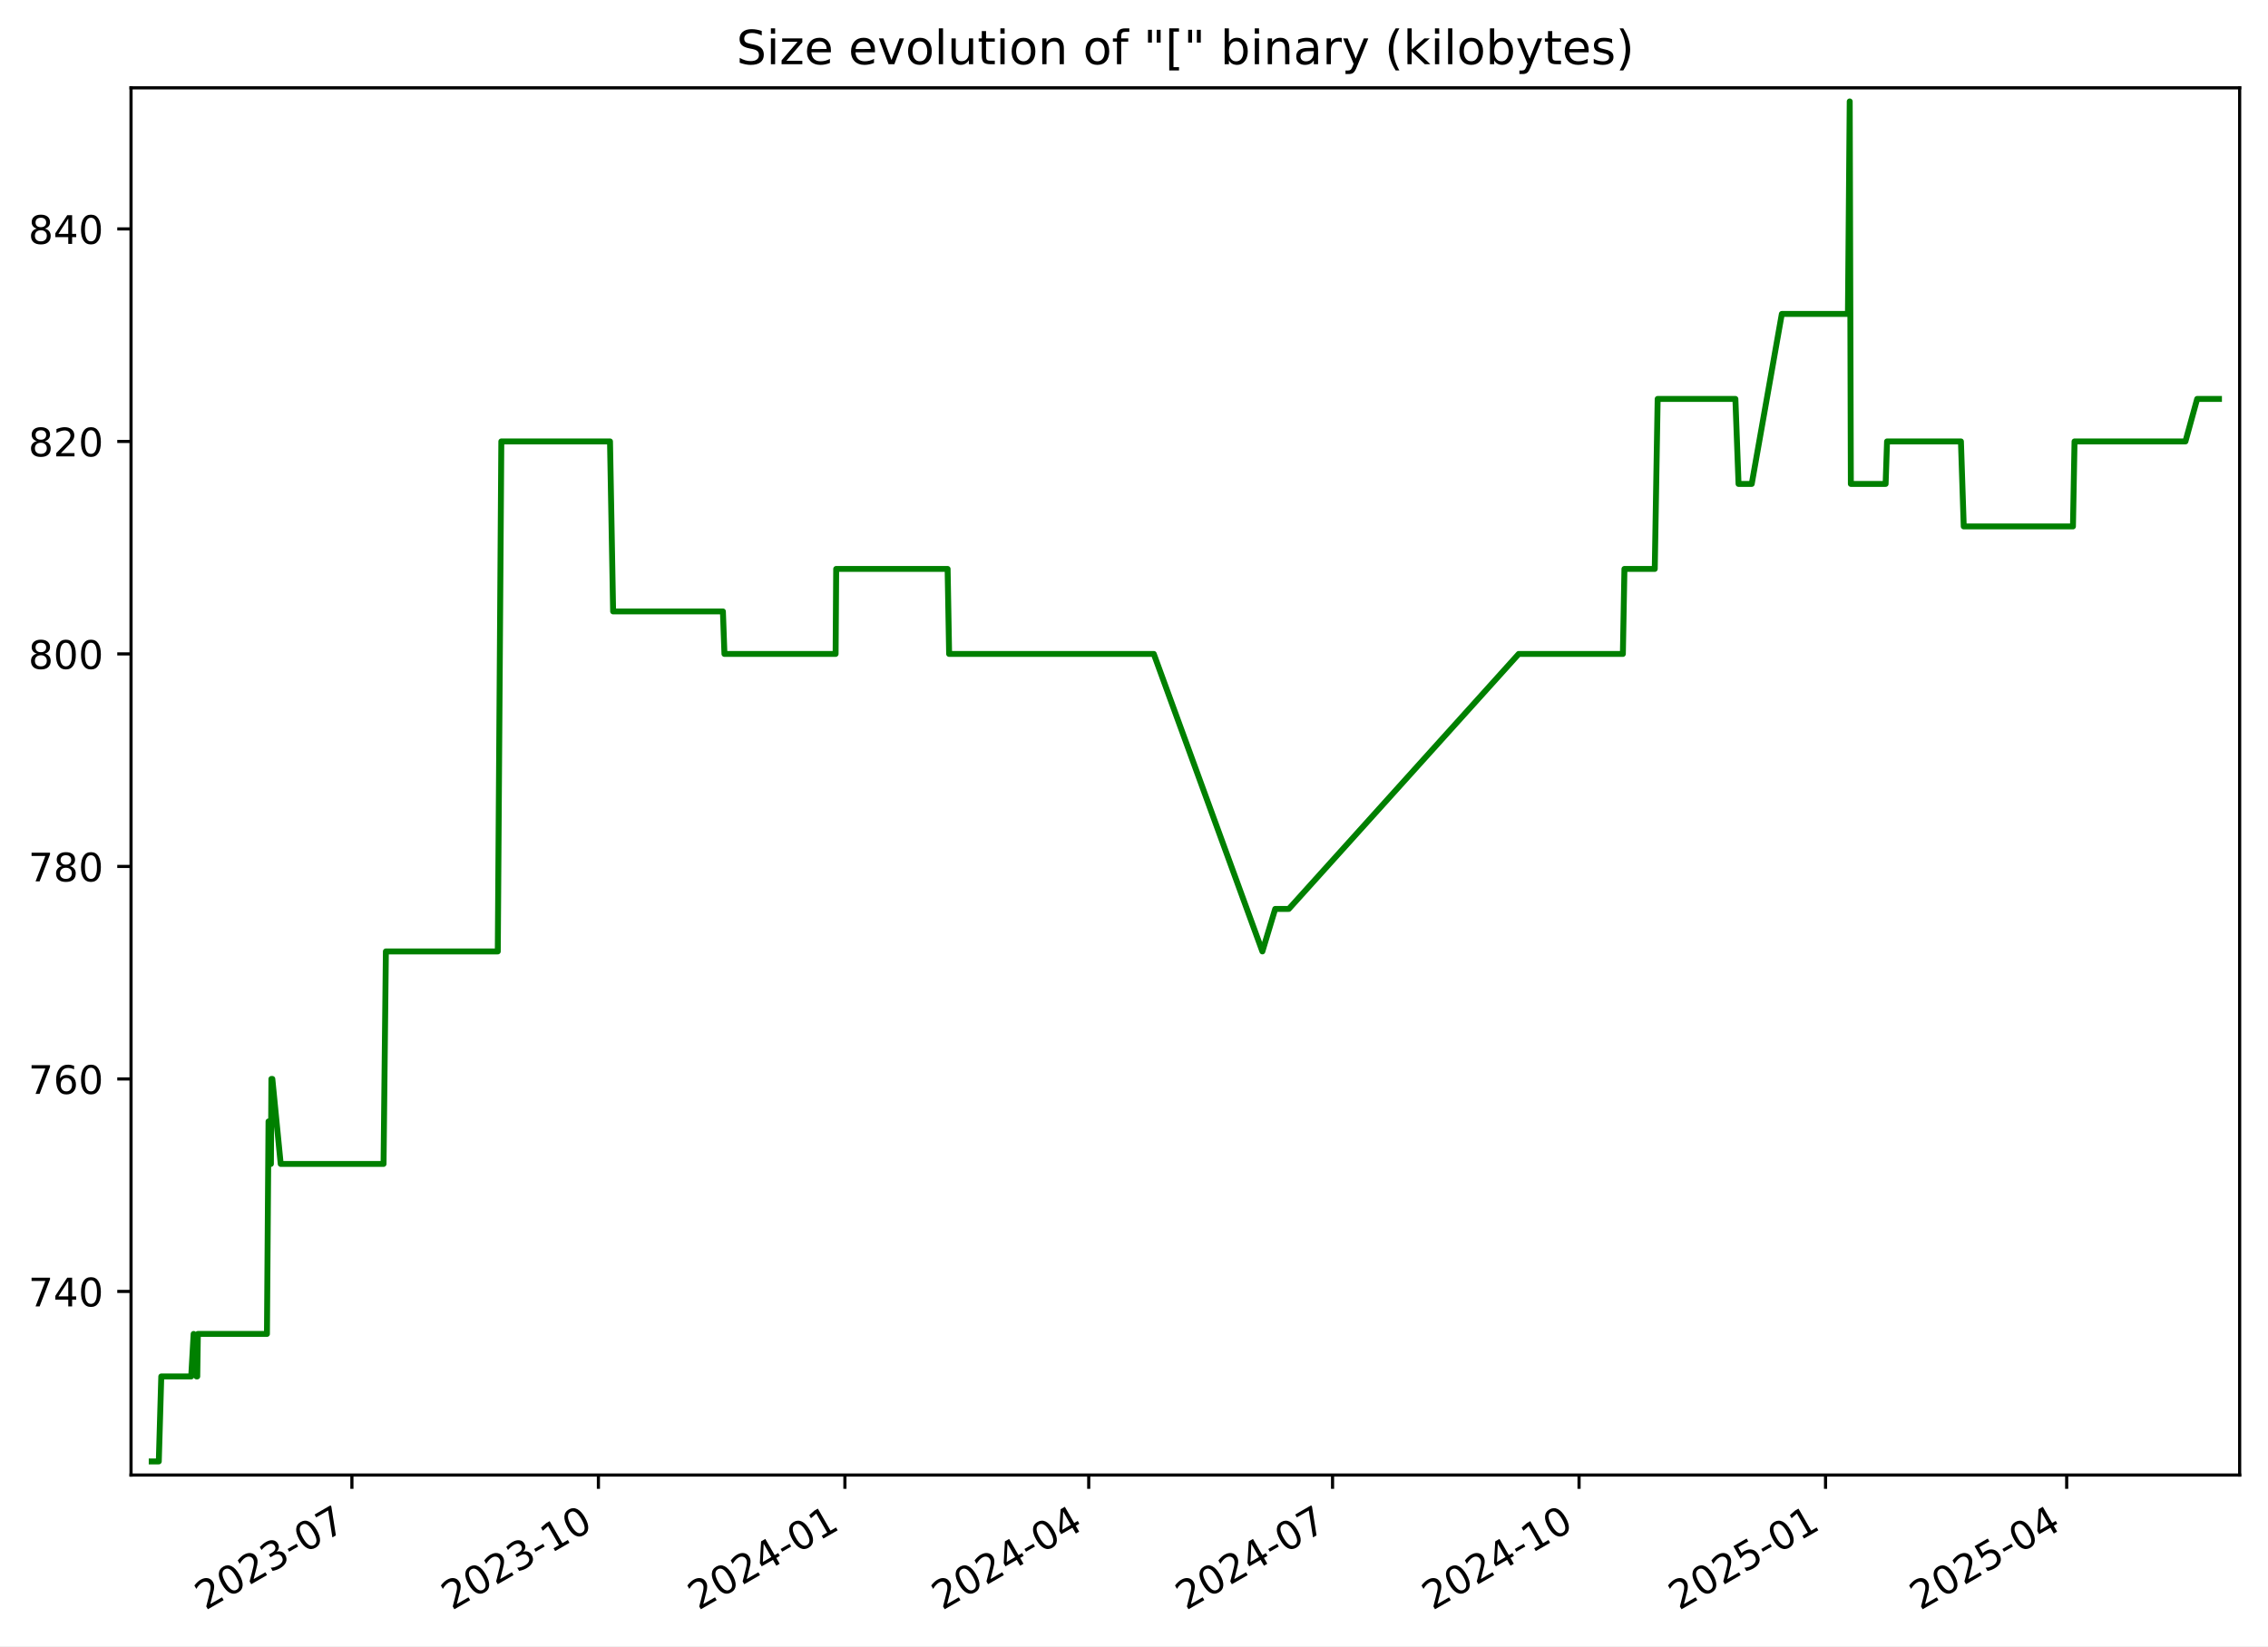
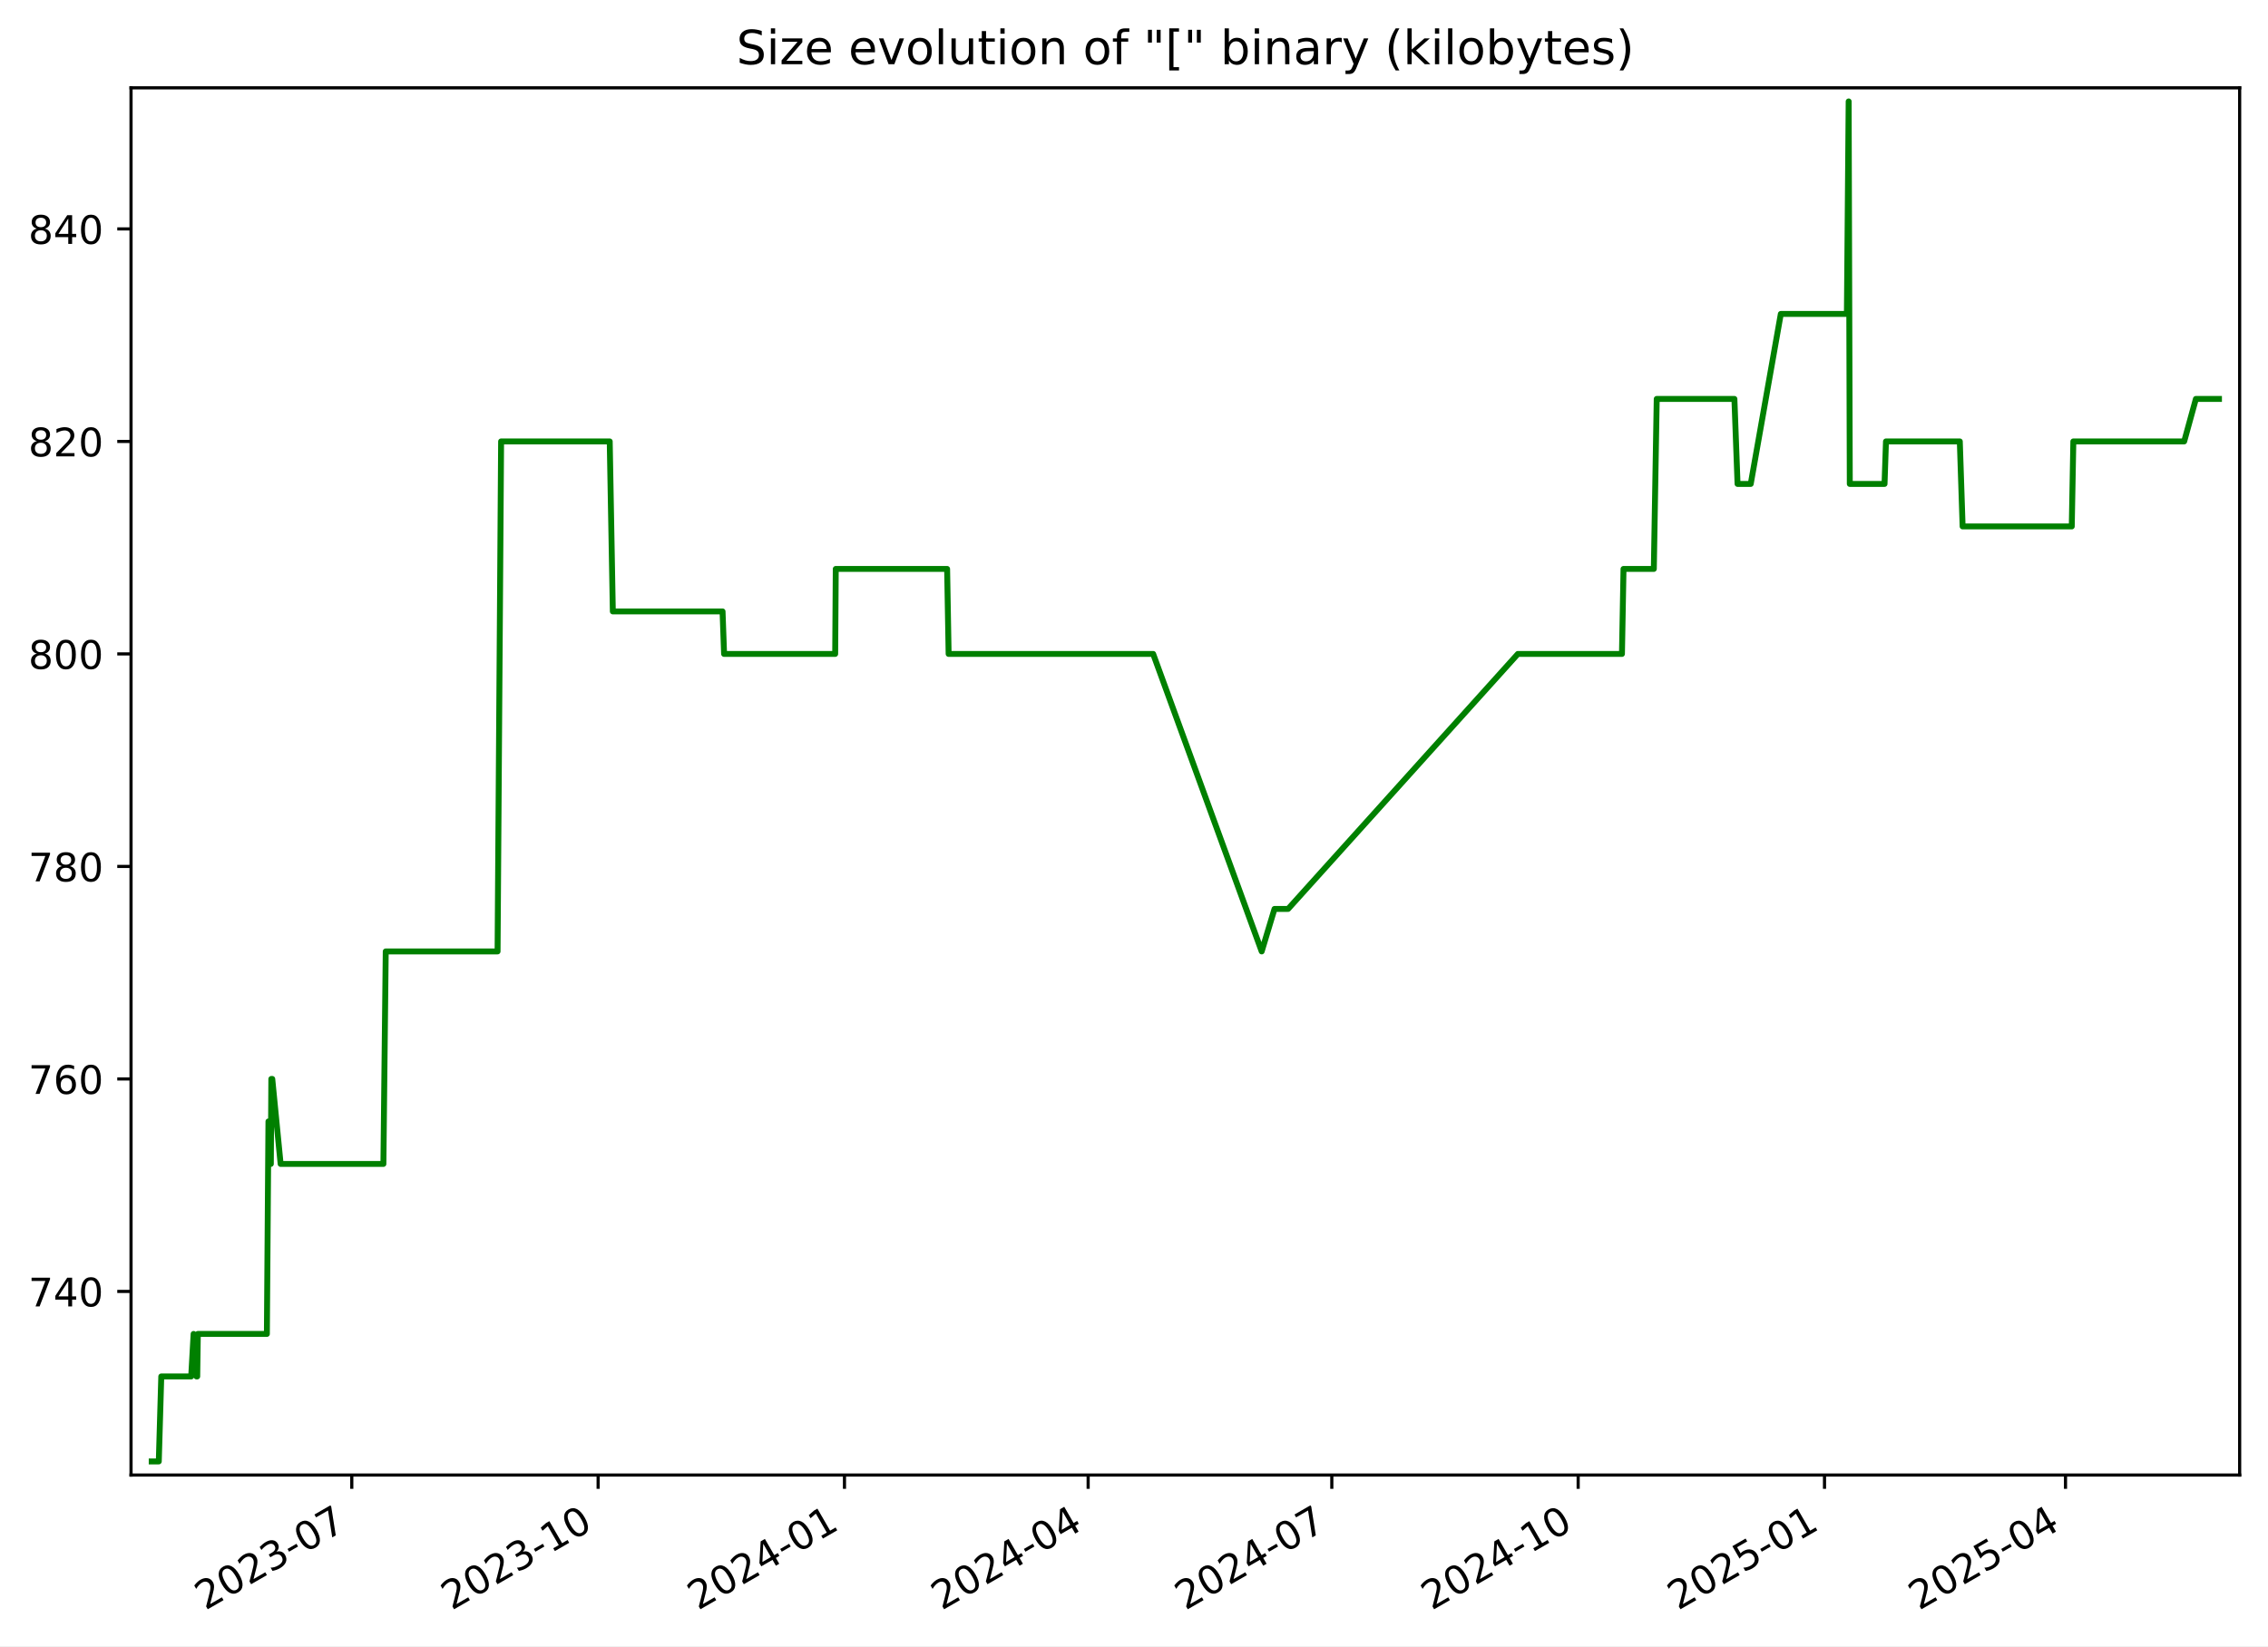
<svg xmlns="http://www.w3.org/2000/svg" xmlns:xlink="http://www.w3.org/1999/xlink" width="576.168pt" height="418.303pt" viewBox="0 0 576.168 418.303" version="1.1">
  <defs>
    <style type="text/css">*{stroke-linejoin: round; stroke-linecap: butt}</style>
  </defs>
  <g id="figure_1">
    <g id="patch_1">
      <path d="M -0 418.303  L 576.168 418.303  L 576.168 0  L -0 0  z " style="fill: #ffffff" />
    </g>
    <g id="axes_1">
      <g id="patch_2">
        <path d="M 33.288 374.83  L 568.967 374.83  L 568.967 22.318  L 33.288 22.318  z " style="fill: #ffffff" />
      </g>
      <g id="matplotlib.axis_1">
        <g id="xtick_1">
          <g id="line2d_1">
            <defs>
-               <path id="m4b58addb53" d="M 0 0  L 0 3.5  " style="stroke: #000000; stroke-width: 0.8" />
+               <path id="mede025e54a" d="M 0 0  L 0 3.5  " style="stroke: #000000; stroke-width: 0.8" />
            </defs>
            <g>
-               <use xlink:href="#m4b58addb53" x="89.399" y="374.83" style="stroke: #000000; stroke-width: 0.8" />
+               <use xlink:href="#mede025e54a" x="89.368" y="374.83" style="stroke: #000000; stroke-width: 0.8" />
            </g>
          </g>
          <g id="text_1">
-             <g transform="translate(52.17441 409.302) rotate(-30) scale(0.1 -0.1)">
+             <g transform="translate(52.14276 409.302) rotate(-30) scale(0.1 -0.1)">
              <defs>
                <path id="DejaVuSans-32" d="M 1228 531  L 3431 531  L 3431 0  L 469 0  L 469 531  Q 828 903 1448 1529  Q 2069 2156 2228 2338  Q 2531 2678 2651 2914  Q 2772 3150 2772 3378  Q 2772 3750 2511 3984  Q 2250 4219 1831 4219  Q 1534 4219 1204 4116  Q 875 4013 500 3803  L 500 4441  Q 881 4594 1212 4672  Q 1544 4750 1819 4750  Q 2544 4750 2975 4387  Q 3406 4025 3406 3419  Q 3406 3131 3298 2873  Q 3191 2616 2906 2266  Q 2828 2175 2409 1742  Q 1991 1309 1228 531  z " transform="scale(0.015625)" />
                <path id="DejaVuSans-30" d="M 2034 4250  Q 1547 4250 1301 3770  Q 1056 3291 1056 2328  Q 1056 1369 1301 889  Q 1547 409 2034 409  Q 2525 409 2770 889  Q 3016 1369 3016 2328  Q 3016 3291 2770 3770  Q 2525 4250 2034 4250  z M 2034 4750  Q 2819 4750 3233 4129  Q 3647 3509 3647 2328  Q 3647 1150 3233 529  Q 2819 -91 2034 -91  Q 1250 -91 836 529  Q 422 1150 422 2328  Q 422 3509 836 4129  Q 1250 4750 2034 4750  z " transform="scale(0.015625)" />
                <path id="DejaVuSans-33" d="M 2597 2516  Q 3050 2419 3304 2112  Q 3559 1806 3559 1356  Q 3559 666 3084 287  Q 2609 -91 1734 -91  Q 1441 -91 1130 -33  Q 819 25 488 141  L 488 750  Q 750 597 1062 519  Q 1375 441 1716 441  Q 2309 441 2620 675  Q 2931 909 2931 1356  Q 2931 1769 2642 2001  Q 2353 2234 1838 2234  L 1294 2234  L 1294 2753  L 1863 2753  Q 2328 2753 2575 2939  Q 2822 3125 2822 3475  Q 2822 3834 2567 4026  Q 2313 4219 1838 4219  Q 1578 4219 1281 4162  Q 984 4106 628 3988  L 628 4550  Q 988 4650 1302 4700  Q 1616 4750 1894 4750  Q 2613 4750 3031 4423  Q 3450 4097 3450 3541  Q 3450 3153 3228 2886  Q 3006 2619 2597 2516  z " transform="scale(0.015625)" />
                <path id="DejaVuSans-2d" d="M 313 2009  L 1997 2009  L 1997 1497  L 313 1497  L 313 2009  z " transform="scale(0.015625)" />
                <path id="DejaVuSans-37" d="M 525 4666  L 3525 4666  L 3525 4397  L 1831 0  L 1172 0  L 2766 4134  L 525 4134  L 525 4666  z " transform="scale(0.015625)" />
              </defs>
              <use xlink:href="#DejaVuSans-32" />
              <use xlink:href="#DejaVuSans-30" x="63.623" />
              <use xlink:href="#DejaVuSans-32" x="127.246" />
              <use xlink:href="#DejaVuSans-33" x="190.869" />
              <use xlink:href="#DejaVuSans-2d" x="254.492" />
              <use xlink:href="#DejaVuSans-30" x="290.576" />
              <use xlink:href="#DejaVuSans-37" x="354.199" />
            </g>
          </g>
        </g>
        <g id="xtick_2">
          <g id="line2d_2">
            <g>
-               <use xlink:href="#m4b58addb53" x="152.021" y="374.83" style="stroke: #000000; stroke-width: 0.8" />
+               <use xlink:href="#mede025e54a" x="151.95" y="374.83" style="stroke: #000000; stroke-width: 0.8" />
            </g>
          </g>
          <g id="text_2">
-             <g transform="translate(114.7959 409.302) rotate(-30) scale(0.1 -0.1)">
+             <g transform="translate(114.7253 409.302) rotate(-30) scale(0.1 -0.1)">
              <defs>
                <path id="DejaVuSans-31" d="M 794 531  L 1825 531  L 1825 4091  L 703 3866  L 703 4441  L 1819 4666  L 2450 4666  L 2450 531  L 3481 531  L 3481 0  L 794 0  L 794 531  z " transform="scale(0.015625)" />
              </defs>
              <use xlink:href="#DejaVuSans-32" />
              <use xlink:href="#DejaVuSans-30" x="63.623" />
              <use xlink:href="#DejaVuSans-32" x="127.246" />
              <use xlink:href="#DejaVuSans-33" x="190.869" />
              <use xlink:href="#DejaVuSans-2d" x="254.492" />
              <use xlink:href="#DejaVuSans-31" x="290.576" />
              <use xlink:href="#DejaVuSans-30" x="354.199" />
            </g>
          </g>
        </g>
        <g id="xtick_3">
          <g id="line2d_3">
            <g>
-               <use xlink:href="#m4b58addb53" x="214.642" y="374.83" style="stroke: #000000; stroke-width: 0.8" />
+               <use xlink:href="#mede025e54a" x="214.533" y="374.83" style="stroke: #000000; stroke-width: 0.8" />
            </g>
          </g>
          <g id="text_3">
-             <g transform="translate(177.4175 409.302) rotate(-30) scale(0.1 -0.1)">
+             <g transform="translate(177.3079 409.302) rotate(-30) scale(0.1 -0.1)">
              <defs>
                <path id="DejaVuSans-34" d="M 2419 4116  L 825 1625  L 2419 1625  L 2419 4116  z M 2253 4666  L 3047 4666  L 3047 1625  L 3713 1625  L 3713 1100  L 3047 1100  L 3047 0  L 2419 0  L 2419 1100  L 313 1100  L 313 1709  L 2253 4666  z " transform="scale(0.015625)" />
              </defs>
              <use xlink:href="#DejaVuSans-32" />
              <use xlink:href="#DejaVuSans-30" x="63.623" />
              <use xlink:href="#DejaVuSans-32" x="127.246" />
              <use xlink:href="#DejaVuSans-34" x="190.869" />
              <use xlink:href="#DejaVuSans-2d" x="254.492" />
              <use xlink:href="#DejaVuSans-30" x="290.576" />
              <use xlink:href="#DejaVuSans-31" x="354.199" />
            </g>
          </g>
        </g>
        <g id="xtick_4">
          <g id="line2d_4">
            <g>
-               <use xlink:href="#m4b58addb53" x="276.583" y="374.83" style="stroke: #000000; stroke-width: 0.8" />
+               <use xlink:href="#mede025e54a" x="276.435" y="374.83" style="stroke: #000000; stroke-width: 0.8" />
            </g>
          </g>
          <g id="text_4">
-             <g transform="translate(239.3583 409.302) rotate(-30) scale(0.1 -0.1)">
+             <g transform="translate(239.2102 409.302) rotate(-30) scale(0.1 -0.1)">
              <use xlink:href="#DejaVuSans-32" />
              <use xlink:href="#DejaVuSans-30" x="63.623" />
              <use xlink:href="#DejaVuSans-32" x="127.246" />
              <use xlink:href="#DejaVuSans-34" x="190.869" />
              <use xlink:href="#DejaVuSans-2d" x="254.492" />
              <use xlink:href="#DejaVuSans-30" x="290.576" />
              <use xlink:href="#DejaVuSans-34" x="354.199" />
            </g>
          </g>
        </g>
        <g id="xtick_5">
          <g id="line2d_5">
            <g>
-               <use xlink:href="#m4b58addb53" x="338.524" y="374.83" style="stroke: #000000; stroke-width: 0.8" />
+               <use xlink:href="#mede025e54a" x="338.337" y="374.83" style="stroke: #000000; stroke-width: 0.8" />
            </g>
          </g>
          <g id="text_5">
-             <g transform="translate(301.2992 409.302) rotate(-30) scale(0.1 -0.1)">
+             <g transform="translate(301.1125 409.302) rotate(-30) scale(0.1 -0.1)">
              <use xlink:href="#DejaVuSans-32" />
              <use xlink:href="#DejaVuSans-30" x="63.623" />
              <use xlink:href="#DejaVuSans-32" x="127.246" />
              <use xlink:href="#DejaVuSans-34" x="190.869" />
              <use xlink:href="#DejaVuSans-2d" x="254.492" />
              <use xlink:href="#DejaVuSans-30" x="290.576" />
              <use xlink:href="#DejaVuSans-37" x="354.199" />
            </g>
          </g>
        </g>
        <g id="xtick_6">
          <g id="line2d_6">
            <g>
-               <use xlink:href="#m4b58addb53" x="401.146" y="374.83" style="stroke: #000000; stroke-width: 0.8" />
+               <use xlink:href="#mede025e54a" x="400.92" y="374.83" style="stroke: #000000; stroke-width: 0.8" />
            </g>
          </g>
          <g id="text_6">
-             <g transform="translate(363.9207 409.302) rotate(-30) scale(0.1 -0.1)">
+             <g transform="translate(363.6951 409.302) rotate(-30) scale(0.1 -0.1)">
              <use xlink:href="#DejaVuSans-32" />
              <use xlink:href="#DejaVuSans-30" x="63.623" />
              <use xlink:href="#DejaVuSans-32" x="127.246" />
              <use xlink:href="#DejaVuSans-34" x="190.869" />
              <use xlink:href="#DejaVuSans-2d" x="254.492" />
              <use xlink:href="#DejaVuSans-31" x="290.576" />
              <use xlink:href="#DejaVuSans-30" x="354.199" />
            </g>
          </g>
        </g>
        <g id="xtick_7">
          <g id="line2d_7">
            <g>
-               <use xlink:href="#m4b58addb53" x="463.767" y="374.83" style="stroke: #000000; stroke-width: 0.8" />
+               <use xlink:href="#mede025e54a" x="463.502" y="374.83" style="stroke: #000000; stroke-width: 0.8" />
            </g>
          </g>
          <g id="text_7">
-             <g transform="translate(426.5422 409.302) rotate(-30) scale(0.1 -0.1)">
+             <g transform="translate(426.2777 409.302) rotate(-30) scale(0.1 -0.1)">
              <defs>
                <path id="DejaVuSans-35" d="M 691 4666  L 3169 4666  L 3169 4134  L 1269 4134  L 1269 2991  Q 1406 3038 1543 3061  Q 1681 3084 1819 3084  Q 2600 3084 3056 2656  Q 3513 2228 3513 1497  Q 3513 744 3044 326  Q 2575 -91 1722 -91  Q 1428 -91 1123 -41  Q 819 9 494 109  L 494 744  Q 775 591 1075 516  Q 1375 441 1709 441  Q 2250 441 2565 725  Q 2881 1009 2881 1497  Q 2881 1984 2565 2268  Q 2250 2553 1709 2553  Q 1456 2553 1204 2497  Q 953 2441 691 2322  L 691 4666  z " transform="scale(0.015625)" />
              </defs>
              <use xlink:href="#DejaVuSans-32" />
              <use xlink:href="#DejaVuSans-30" x="63.623" />
              <use xlink:href="#DejaVuSans-32" x="127.246" />
              <use xlink:href="#DejaVuSans-35" x="190.869" />
              <use xlink:href="#DejaVuSans-2d" x="254.492" />
              <use xlink:href="#DejaVuSans-30" x="290.576" />
              <use xlink:href="#DejaVuSans-31" x="354.199" />
            </g>
          </g>
        </g>
        <g id="xtick_8">
          <g id="line2d_8">
            <g>
-               <use xlink:href="#m4b58addb53" x="525.027" y="374.83" style="stroke: #000000; stroke-width: 0.8" />
+               <use xlink:href="#mede025e54a" x="524.725" y="374.83" style="stroke: #000000; stroke-width: 0.8" />
            </g>
          </g>
          <g id="text_8">
-             <g transform="translate(487.8024 409.302) rotate(-30) scale(0.1 -0.1)">
+             <g transform="translate(487.4997 409.302) rotate(-30) scale(0.1 -0.1)">
              <use xlink:href="#DejaVuSans-32" />
              <use xlink:href="#DejaVuSans-30" x="63.623" />
              <use xlink:href="#DejaVuSans-32" x="127.246" />
              <use xlink:href="#DejaVuSans-35" x="190.869" />
              <use xlink:href="#DejaVuSans-2d" x="254.492" />
              <use xlink:href="#DejaVuSans-30" x="290.576" />
              <use xlink:href="#DejaVuSans-34" x="354.199" />
            </g>
          </g>
        </g>
      </g>
      <g id="matplotlib.axis_2">
        <g id="ytick_1">
          <g id="line2d_9">
            <defs>
-               <path id="m070ae9181c" d="M 0 0  L -3.5 0  " style="stroke: #000000; stroke-width: 0.8" />
+               <path id="m21fb5b50c7" d="M 0 0  L -3.5 0  " style="stroke: #000000; stroke-width: 0.8" />
            </defs>
            <g>
-               <use xlink:href="#m070ae9181c" x="33.288" y="328.174" style="stroke: #000000; stroke-width: 0.8" />
+               <use xlink:href="#m21fb5b50c7" x="33.288" y="328.174" style="stroke: #000000; stroke-width: 0.8" />
            </g>
          </g>
          <g id="text_9">
            <g transform="translate(7.2 331.9733) scale(0.1 -0.1)">
              <use xlink:href="#DejaVuSans-37" />
              <use xlink:href="#DejaVuSans-34" x="63.623" />
              <use xlink:href="#DejaVuSans-30" x="127.246" />
            </g>
          </g>
        </g>
        <g id="ytick_2">
          <g id="line2d_10">
            <g>
-               <use xlink:href="#m070ae9181c" x="33.288" y="274.174" style="stroke: #000000; stroke-width: 0.8" />
+               <use xlink:href="#m21fb5b50c7" x="33.288" y="274.174" style="stroke: #000000; stroke-width: 0.8" />
            </g>
          </g>
          <g id="text_10">
            <g transform="translate(7.2 277.9733) scale(0.1 -0.1)">
              <defs>
                <path id="DejaVuSans-36" d="M 2113 2584  Q 1688 2584 1439 2293  Q 1191 2003 1191 1497  Q 1191 994 1439 701  Q 1688 409 2113 409  Q 2538 409 2786 701  Q 3034 994 3034 1497  Q 3034 2003 2786 2293  Q 2538 2584 2113 2584  z M 3366 4563  L 3366 3988  Q 3128 4100 2886 4159  Q 2644 4219 2406 4219  Q 1781 4219 1451 3797  Q 1122 3375 1075 2522  Q 1259 2794 1537 2939  Q 1816 3084 2150 3084  Q 2853 3084 3261 2657  Q 3669 2231 3669 1497  Q 3669 778 3244 343  Q 2819 -91 2113 -91  Q 1303 -91 875 529  Q 447 1150 447 2328  Q 447 3434 972 4092  Q 1497 4750 2381 4750  Q 2619 4750 2861 4703  Q 3103 4656 3366 4563  z " transform="scale(0.015625)" />
              </defs>
              <use xlink:href="#DejaVuSans-37" />
              <use xlink:href="#DejaVuSans-36" x="63.623" />
              <use xlink:href="#DejaVuSans-30" x="127.246" />
            </g>
          </g>
        </g>
        <g id="ytick_3">
          <g id="line2d_11">
            <g>
-               <use xlink:href="#m070ae9181c" x="33.288" y="220.174" style="stroke: #000000; stroke-width: 0.8" />
+               <use xlink:href="#m21fb5b50c7" x="33.288" y="220.174" style="stroke: #000000; stroke-width: 0.8" />
            </g>
          </g>
          <g id="text_11">
            <g transform="translate(7.2 223.9733) scale(0.1 -0.1)">
              <defs>
                <path id="DejaVuSans-38" d="M 2034 2216  Q 1584 2216 1326 1975  Q 1069 1734 1069 1313  Q 1069 891 1326 650  Q 1584 409 2034 409  Q 2484 409 2743 651  Q 3003 894 3003 1313  Q 3003 1734 2745 1975  Q 2488 2216 2034 2216  z M 1403 2484  Q 997 2584 770 2862  Q 544 3141 544 3541  Q 544 4100 942 4425  Q 1341 4750 2034 4750  Q 2731 4750 3128 4425  Q 3525 4100 3525 3541  Q 3525 3141 3298 2862  Q 3072 2584 2669 2484  Q 3125 2378 3379 2068  Q 3634 1759 3634 1313  Q 3634 634 3220 271  Q 2806 -91 2034 -91  Q 1263 -91 848 271  Q 434 634 434 1313  Q 434 1759 690 2068  Q 947 2378 1403 2484  z M 1172 3481  Q 1172 3119 1398 2916  Q 1625 2713 2034 2713  Q 2441 2713 2670 2916  Q 2900 3119 2900 3481  Q 2900 3844 2670 4047  Q 2441 4250 2034 4250  Q 1625 4250 1398 4047  Q 1172 3844 1172 3481  z " transform="scale(0.015625)" />
              </defs>
              <use xlink:href="#DejaVuSans-37" />
              <use xlink:href="#DejaVuSans-38" x="63.623" />
              <use xlink:href="#DejaVuSans-30" x="127.246" />
            </g>
          </g>
        </g>
        <g id="ytick_4">
          <g id="line2d_12">
            <g>
-               <use xlink:href="#m070ae9181c" x="33.288" y="166.174" style="stroke: #000000; stroke-width: 0.8" />
+               <use xlink:href="#m21fb5b50c7" x="33.288" y="166.174" style="stroke: #000000; stroke-width: 0.8" />
            </g>
          </g>
          <g id="text_12">
            <g transform="translate(7.2 169.9733) scale(0.1 -0.1)">
              <use xlink:href="#DejaVuSans-38" />
              <use xlink:href="#DejaVuSans-30" x="63.623" />
              <use xlink:href="#DejaVuSans-30" x="127.246" />
            </g>
          </g>
        </g>
        <g id="ytick_5">
          <g id="line2d_13">
            <g>
-               <use xlink:href="#m070ae9181c" x="33.288" y="112.174" style="stroke: #000000; stroke-width: 0.8" />
+               <use xlink:href="#m21fb5b50c7" x="33.288" y="112.174" style="stroke: #000000; stroke-width: 0.8" />
            </g>
          </g>
          <g id="text_13">
            <g transform="translate(7.2 115.9733) scale(0.1 -0.1)">
              <use xlink:href="#DejaVuSans-38" />
              <use xlink:href="#DejaVuSans-32" x="63.623" />
              <use xlink:href="#DejaVuSans-30" x="127.246" />
            </g>
          </g>
        </g>
        <g id="ytick_6">
          <g id="line2d_14">
            <g>
-               <use xlink:href="#m070ae9181c" x="33.288" y="58.174" style="stroke: #000000; stroke-width: 0.8" />
+               <use xlink:href="#m21fb5b50c7" x="33.288" y="58.174" style="stroke: #000000; stroke-width: 0.8" />
            </g>
          </g>
          <g id="text_14">
            <g transform="translate(7.2 61.97334) scale(0.1 -0.1)">
              <use xlink:href="#DejaVuSans-38" />
              <use xlink:href="#DejaVuSans-34" x="63.623" />
              <use xlink:href="#DejaVuSans-30" x="127.246" />
            </g>
          </g>
        </g>
      </g>
      <g id="line2d_15">
-         <path d="M 38.539 371.374  L 40.341 371.374  L 40.971 349.774  L 48.579 349.774  L 49.191 338.974  L 49.923 349.774  L 50.11 349.774  L 50.263 338.974  L 67.817 338.974  L 68.216 284.974  L 68.824 295.774  L 68.947 274.174  L 69.188 274.174  L 71.31 295.774  L 97.438 295.774  L 98.03 241.774  L 126.461 241.774  L 127.357 112.174  L 154.968 112.174  L 155.758 155.374  L 183.651 155.374  L 184.04 166.174  L 212.28 166.174  L 212.427 144.574  L 240.736 144.574  L 241.118 166.174  L 293.111 166.174  L 320.698 241.774  L 323.956 230.974  L 327.411 230.974  L 385.82 166.174  L 412.279 166.174  L 412.675 144.574  L 420.38 144.574  L 421.116 101.374  L 440.864 101.374  L 441.663 122.974  L 445.014 122.974  L 452.66 79.774  L 469.454 79.774  L 469.908 25.774  L 470.194 122.974  L 479.027 122.974  L 479.392 112.174  L 498.16 112.174  L 498.875 133.774  L 526.619 133.774  L 527.02 112.174  L 555.196 112.174  L 558.171 101.374  L 563.716 101.374  L 563.716 101.374  " clip-path="url(#p93cf8ecfc1)" style="fill: none; stroke: #008000; stroke-width: 1.5; stroke-linecap: square" />
+         <path d="M 38.539 371.374  L 40.34 371.374  L 40.97 349.774  L 48.572 349.774  L 49.184 338.974  L 49.916 349.774  L 50.103 349.774  L 50.256 338.974  L 67.799 338.974  L 68.197 284.974  L 68.805 295.774  L 68.928 274.174  L 69.169 274.174  L 71.29 295.774  L 97.401 295.774  L 97.993 241.774  L 126.406 241.774  L 127.302 112.174  L 154.896 112.174  L 155.685 155.374  L 183.56 155.374  L 183.95 166.174  L 212.172 166.174  L 212.319 144.574  L 240.61 144.574  L 240.992 166.174  L 292.952 166.174  L 320.523 241.774  L 323.778 230.974  L 327.231 230.974  L 385.604 166.174  L 412.046 166.174  L 412.442 144.574  L 420.143 144.574  L 420.878 101.374  L 440.614 101.374  L 441.412 122.974  L 444.761 122.974  L 452.402 79.774  L 469.186 79.774  L 469.64 25.774  L 469.925 122.974  L 478.753 122.974  L 479.117 112.174  L 497.874 112.174  L 498.588 133.774  L 526.316 133.774  L 526.716 112.174  L 554.875 112.174  L 557.847 101.374  L 563.716 101.374  L 563.716 101.374  " clip-path="url(#pd71e254f5b)" style="fill: none; stroke: #008000; stroke-width: 1.5; stroke-linecap: square" />
      </g>
      <g id="patch_3">
        <path d="M 33.288 374.83  L 33.288 22.318  " style="fill: none; stroke: #000000; stroke-width: 0.8; stroke-linejoin: miter; stroke-linecap: square" />
      </g>
      <g id="patch_4">
        <path d="M 568.967 374.83  L 568.967 22.318  " style="fill: none; stroke: #000000; stroke-width: 0.8; stroke-linejoin: miter; stroke-linecap: square" />
      </g>
      <g id="patch_5">
        <path d="M 33.288 374.83  L 568.967 374.83  " style="fill: none; stroke: #000000; stroke-width: 0.8; stroke-linejoin: miter; stroke-linecap: square" />
      </g>
      <g id="patch_6">
        <path d="M 33.288 22.318  L 568.967 22.318  " style="fill: none; stroke: #000000; stroke-width: 0.8; stroke-linejoin: miter; stroke-linecap: square" />
      </g>
      <g id="text_15">
        <g transform="translate(187.0909 16.31812) scale(0.12 -0.12)">
          <defs>
            <path id="DejaVuSans-53" d="M 3425 4513  L 3425 3897  Q 3066 4069 2747 4153  Q 2428 4238 2131 4238  Q 1616 4238 1336 4038  Q 1056 3838 1056 3469  Q 1056 3159 1242 3001  Q 1428 2844 1947 2747  L 2328 2669  Q 3034 2534 3370 2195  Q 3706 1856 3706 1288  Q 3706 609 3251 259  Q 2797 -91 1919 -91  Q 1588 -91 1214 -16  Q 841 59 441 206  L 441 856  Q 825 641 1194 531  Q 1563 422 1919 422  Q 2459 422 2753 634  Q 3047 847 3047 1241  Q 3047 1584 2836 1778  Q 2625 1972 2144 2069  L 1759 2144  Q 1053 2284 737 2584  Q 422 2884 422 3419  Q 422 4038 858 4394  Q 1294 4750 2059 4750  Q 2388 4750 2728 4690  Q 3069 4631 3425 4513  z " transform="scale(0.015625)" />
            <path id="DejaVuSans-69" d="M 603 3500  L 1178 3500  L 1178 0  L 603 0  L 603 3500  z M 603 4863  L 1178 4863  L 1178 4134  L 603 4134  L 603 4863  z " transform="scale(0.015625)" />
            <path id="DejaVuSans-7a" d="M 353 3500  L 3084 3500  L 3084 2975  L 922 459  L 3084 459  L 3084 0  L 275 0  L 275 525  L 2438 3041  L 353 3041  L 353 3500  z " transform="scale(0.015625)" />
            <path id="DejaVuSans-65" d="M 3597 1894  L 3597 1613  L 953 1613  Q 991 1019 1311 708  Q 1631 397 2203 397  Q 2534 397 2845 478  Q 3156 559 3463 722  L 3463 178  Q 3153 47 2828 -22  Q 2503 -91 2169 -91  Q 1331 -91 842 396  Q 353 884 353 1716  Q 353 2575 817 3079  Q 1281 3584 2069 3584  Q 2775 3584 3186 3129  Q 3597 2675 3597 1894  z M 3022 2063  Q 3016 2534 2758 2815  Q 2500 3097 2075 3097  Q 1594 3097 1305 2825  Q 1016 2553 972 2059  L 3022 2063  z " transform="scale(0.015625)" />
            <path id="DejaVuSans-20" transform="scale(0.015625)" />
            <path id="DejaVuSans-76" d="M 191 3500  L 800 3500  L 1894 563  L 2988 3500  L 3597 3500  L 2284 0  L 1503 0  L 191 3500  z " transform="scale(0.015625)" />
            <path id="DejaVuSans-6f" d="M 1959 3097  Q 1497 3097 1228 2736  Q 959 2375 959 1747  Q 959 1119 1226 758  Q 1494 397 1959 397  Q 2419 397 2687 759  Q 2956 1122 2956 1747  Q 2956 2369 2687 2733  Q 2419 3097 1959 3097  z M 1959 3584  Q 2709 3584 3137 3096  Q 3566 2609 3566 1747  Q 3566 888 3137 398  Q 2709 -91 1959 -91  Q 1206 -91 779 398  Q 353 888 353 1747  Q 353 2609 779 3096  Q 1206 3584 1959 3584  z " transform="scale(0.015625)" />
            <path id="DejaVuSans-6c" d="M 603 4863  L 1178 4863  L 1178 0  L 603 0  L 603 4863  z " transform="scale(0.015625)" />
            <path id="DejaVuSans-75" d="M 544 1381  L 544 3500  L 1119 3500  L 1119 1403  Q 1119 906 1312 657  Q 1506 409 1894 409  Q 2359 409 2629 706  Q 2900 1003 2900 1516  L 2900 3500  L 3475 3500  L 3475 0  L 2900 0  L 2900 538  Q 2691 219 2414 64  Q 2138 -91 1772 -91  Q 1169 -91 856 284  Q 544 659 544 1381  z M 1991 3584  L 1991 3584  z " transform="scale(0.015625)" />
            <path id="DejaVuSans-74" d="M 1172 4494  L 1172 3500  L 2356 3500  L 2356 3053  L 1172 3053  L 1172 1153  Q 1172 725 1289 603  Q 1406 481 1766 481  L 2356 481  L 2356 0  L 1766 0  Q 1100 0 847 248  Q 594 497 594 1153  L 594 3053  L 172 3053  L 172 3500  L 594 3500  L 594 4494  L 1172 4494  z " transform="scale(0.015625)" />
            <path id="DejaVuSans-6e" d="M 3513 2113  L 3513 0  L 2938 0  L 2938 2094  Q 2938 2591 2744 2837  Q 2550 3084 2163 3084  Q 1697 3084 1428 2787  Q 1159 2491 1159 1978  L 1159 0  L 581 0  L 581 3500  L 1159 3500  L 1159 2956  Q 1366 3272 1645 3428  Q 1925 3584 2291 3584  Q 2894 3584 3203 3211  Q 3513 2838 3513 2113  z " transform="scale(0.015625)" />
            <path id="DejaVuSans-66" d="M 2375 4863  L 2375 4384  L 1825 4384  Q 1516 4384 1395 4259  Q 1275 4134 1275 3809  L 1275 3500  L 2222 3500  L 2222 3053  L 1275 3053  L 1275 0  L 697 0  L 697 3053  L 147 3053  L 147 3500  L 697 3500  L 697 3744  Q 697 4328 969 4595  Q 1241 4863 1831 4863  L 2375 4863  z " transform="scale(0.015625)" />
            <path id="DejaVuSans-22" d="M 1147 4666  L 1147 2931  L 616 2931  L 616 4666  L 1147 4666  z M 2328 4666  L 2328 2931  L 1797 2931  L 1797 4666  L 2328 4666  z " transform="scale(0.015625)" />
            <path id="DejaVuSans-5b" d="M 550 4863  L 1875 4863  L 1875 4416  L 1125 4416  L 1125 -397  L 1875 -397  L 1875 -844  L 550 -844  L 550 4863  z " transform="scale(0.015625)" />
            <path id="DejaVuSans-62" d="M 3116 1747  Q 3116 2381 2855 2742  Q 2594 3103 2138 3103  Q 1681 3103 1420 2742  Q 1159 2381 1159 1747  Q 1159 1113 1420 752  Q 1681 391 2138 391  Q 2594 391 2855 752  Q 3116 1113 3116 1747  z M 1159 2969  Q 1341 3281 1617 3432  Q 1894 3584 2278 3584  Q 2916 3584 3314 3078  Q 3713 2572 3713 1747  Q 3713 922 3314 415  Q 2916 -91 2278 -91  Q 1894 -91 1617 61  Q 1341 213 1159 525  L 1159 0  L 581 0  L 581 4863  L 1159 4863  L 1159 2969  z " transform="scale(0.015625)" />
            <path id="DejaVuSans-61" d="M 2194 1759  Q 1497 1759 1228 1600  Q 959 1441 959 1056  Q 959 750 1161 570  Q 1363 391 1709 391  Q 2188 391 2477 730  Q 2766 1069 2766 1631  L 2766 1759  L 2194 1759  z M 3341 1997  L 3341 0  L 2766 0  L 2766 531  Q 2569 213 2275 61  Q 1981 -91 1556 -91  Q 1019 -91 701 211  Q 384 513 384 1019  Q 384 1609 779 1909  Q 1175 2209 1959 2209  L 2766 2209  L 2766 2266  Q 2766 2663 2505 2880  Q 2244 3097 1772 3097  Q 1472 3097 1187 3025  Q 903 2953 641 2809  L 641 3341  Q 956 3463 1253 3523  Q 1550 3584 1831 3584  Q 2591 3584 2966 3190  Q 3341 2797 3341 1997  z " transform="scale(0.015625)" />
            <path id="DejaVuSans-72" d="M 2631 2963  Q 2534 3019 2420 3045  Q 2306 3072 2169 3072  Q 1681 3072 1420 2755  Q 1159 2438 1159 1844  L 1159 0  L 581 0  L 581 3500  L 1159 3500  L 1159 2956  Q 1341 3275 1631 3429  Q 1922 3584 2338 3584  Q 2397 3584 2469 3576  Q 2541 3569 2628 3553  L 2631 2963  z " transform="scale(0.015625)" />
            <path id="DejaVuSans-79" d="M 2059 -325  Q 1816 -950 1584 -1140  Q 1353 -1331 966 -1331  L 506 -1331  L 506 -850  L 844 -850  Q 1081 -850 1212 -737  Q 1344 -625 1503 -206  L 1606 56  L 191 3500  L 800 3500  L 1894 763  L 2988 3500  L 3597 3500  L 2059 -325  z " transform="scale(0.015625)" />
            <path id="DejaVuSans-28" d="M 1984 4856  Q 1566 4138 1362 3434  Q 1159 2731 1159 2009  Q 1159 1288 1364 580  Q 1569 -128 1984 -844  L 1484 -844  Q 1016 -109 783 600  Q 550 1309 550 2009  Q 550 2706 781 3412  Q 1013 4119 1484 4856  L 1984 4856  z " transform="scale(0.015625)" />
            <path id="DejaVuSans-6b" d="M 581 4863  L 1159 4863  L 1159 1991  L 2875 3500  L 3609 3500  L 1753 1863  L 3688 0  L 2938 0  L 1159 1709  L 1159 0  L 581 0  L 581 4863  z " transform="scale(0.015625)" />
            <path id="DejaVuSans-73" d="M 2834 3397  L 2834 2853  Q 2591 2978 2328 3040  Q 2066 3103 1784 3103  Q 1356 3103 1142 2972  Q 928 2841 928 2578  Q 928 2378 1081 2264  Q 1234 2150 1697 2047  L 1894 2003  Q 2506 1872 2764 1633  Q 3022 1394 3022 966  Q 3022 478 2636 193  Q 2250 -91 1575 -91  Q 1294 -91 989 -36  Q 684 19 347 128  L 347 722  Q 666 556 975 473  Q 1284 391 1588 391  Q 1994 391 2212 530  Q 2431 669 2431 922  Q 2431 1156 2273 1281  Q 2116 1406 1581 1522  L 1381 1569  Q 847 1681 609 1914  Q 372 2147 372 2553  Q 372 3047 722 3315  Q 1072 3584 1716 3584  Q 2034 3584 2315 3537  Q 2597 3491 2834 3397  z " transform="scale(0.015625)" />
            <path id="DejaVuSans-29" d="M 513 4856  L 1013 4856  Q 1481 4119 1714 3412  Q 1947 2706 1947 2009  Q 1947 1309 1714 600  Q 1481 -109 1013 -844  L 513 -844  Q 928 -128 1133 580  Q 1338 1288 1338 2009  Q 1338 2731 1133 3434  Q 928 4138 513 4856  z " transform="scale(0.015625)" />
          </defs>
          <use xlink:href="#DejaVuSans-53" />
          <use xlink:href="#DejaVuSans-69" x="63.477" />
          <use xlink:href="#DejaVuSans-7a" x="91.26" />
          <use xlink:href="#DejaVuSans-65" x="143.75" />
          <use xlink:href="#DejaVuSans-20" x="205.273" />
          <use xlink:href="#DejaVuSans-65" x="237.061" />
          <use xlink:href="#DejaVuSans-76" x="298.584" />
          <use xlink:href="#DejaVuSans-6f" x="357.764" />
          <use xlink:href="#DejaVuSans-6c" x="418.945" />
          <use xlink:href="#DejaVuSans-75" x="446.729" />
          <use xlink:href="#DejaVuSans-74" x="510.107" />
          <use xlink:href="#DejaVuSans-69" x="549.316" />
          <use xlink:href="#DejaVuSans-6f" x="577.1" />
          <use xlink:href="#DejaVuSans-6e" x="638.281" />
          <use xlink:href="#DejaVuSans-20" x="701.66" />
          <use xlink:href="#DejaVuSans-6f" x="733.447" />
          <use xlink:href="#DejaVuSans-66" x="794.629" />
          <use xlink:href="#DejaVuSans-20" x="829.834" />
          <use xlink:href="#DejaVuSans-22" x="861.621" />
          <use xlink:href="#DejaVuSans-5b" x="907.617" />
          <use xlink:href="#DejaVuSans-22" x="946.631" />
          <use xlink:href="#DejaVuSans-20" x="992.627" />
          <use xlink:href="#DejaVuSans-62" x="1024.414" />
          <use xlink:href="#DejaVuSans-69" x="1087.891" />
          <use xlink:href="#DejaVuSans-6e" x="1115.674" />
          <use xlink:href="#DejaVuSans-61" x="1179.053" />
          <use xlink:href="#DejaVuSans-72" x="1240.332" />
          <use xlink:href="#DejaVuSans-79" x="1281.445" />
          <use xlink:href="#DejaVuSans-20" x="1340.625" />
          <use xlink:href="#DejaVuSans-28" x="1372.412" />
          <use xlink:href="#DejaVuSans-6b" x="1411.426" />
          <use xlink:href="#DejaVuSans-69" x="1469.336" />
          <use xlink:href="#DejaVuSans-6c" x="1497.119" />
          <use xlink:href="#DejaVuSans-6f" x="1524.902" />
          <use xlink:href="#DejaVuSans-62" x="1586.084" />
          <use xlink:href="#DejaVuSans-79" x="1649.561" />
          <use xlink:href="#DejaVuSans-74" x="1708.74" />
          <use xlink:href="#DejaVuSans-65" x="1747.949" />
          <use xlink:href="#DejaVuSans-73" x="1809.473" />
          <use xlink:href="#DejaVuSans-29" x="1861.572" />
        </g>
      </g>
    </g>
  </g>
  <defs>
-     <clipPath id="p93cf8ecfc1">
+     <clipPath id="pd71e254f5b">
      <rect x="33.288" y="22.318" width="535.68" height="352.512" />
    </clipPath>
  </defs>
</svg>
